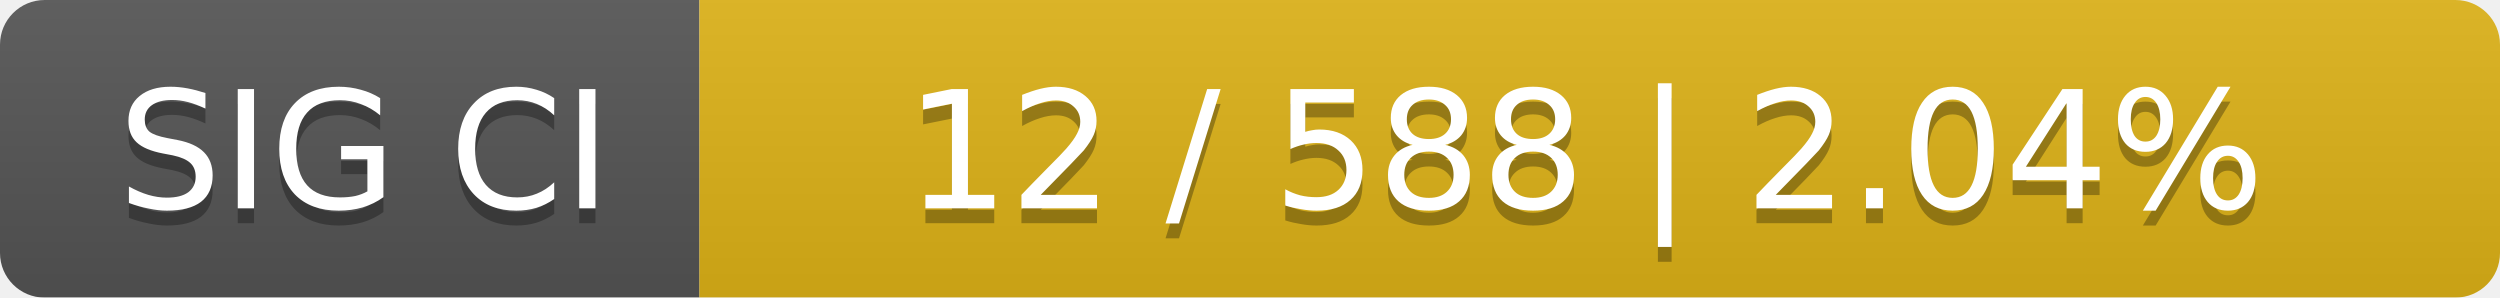
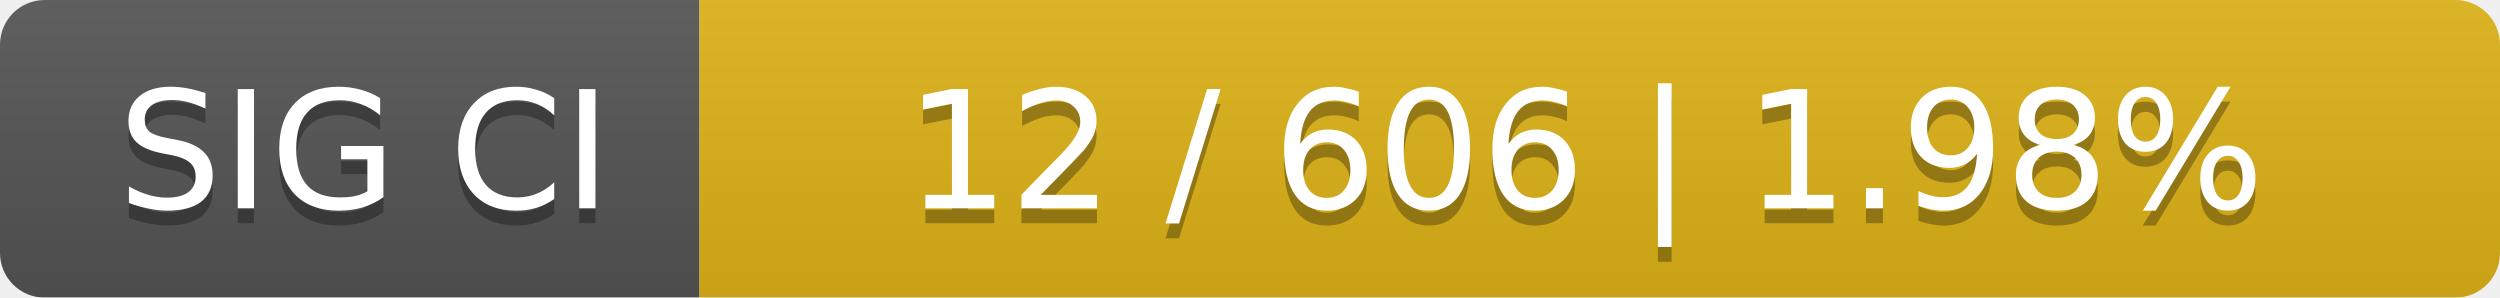
<svg xmlns="http://www.w3.org/2000/svg" width="168" height="20">
  <linearGradient id="smooth" x2="0" y2="100%">
    <stop offset="0" stop-color="#bbb" stop-opacity=".1" />
    <stop offset="1" stop-opacity=".1" />
  </linearGradient>
  <mask id="round">
    <rect width="168" height="20" rx="3" fill="#fff" />
  </mask>
  <g mask="url(#round)">
    <rect width="47" height="20" fill="#555" />
    <rect x="47" width="121" height="20" fill="#dfb317" />
    <rect width="168" height="20" fill="url(#smooth)" />
  </g>
  <g fill="#fff" text-anchor="middle" font-family="DejaVu Sans,Verdana,Geneva,sans-serif" font-size="11">
    <text x="24.5" y="15" fill="#010101" fill-opacity=".3">SIG CI</text>
    <text x="24.5" y="14">SIG CI</text>
-     <text x="106.5" y="15" fill="#010101" fill-opacity=".3">12 / 588    |    2.04%</text>
-     <text x="106.5" y="14">12 / 588    |    2.04%</text>
+     <text x="106.5" y="15" fill="#010101" fill-opacity=".3">12 / 606    |    1.98%</text>
+     <text x="106.5" y="14">12 / 606    |    1.98%</text>
  </g>
</svg>
